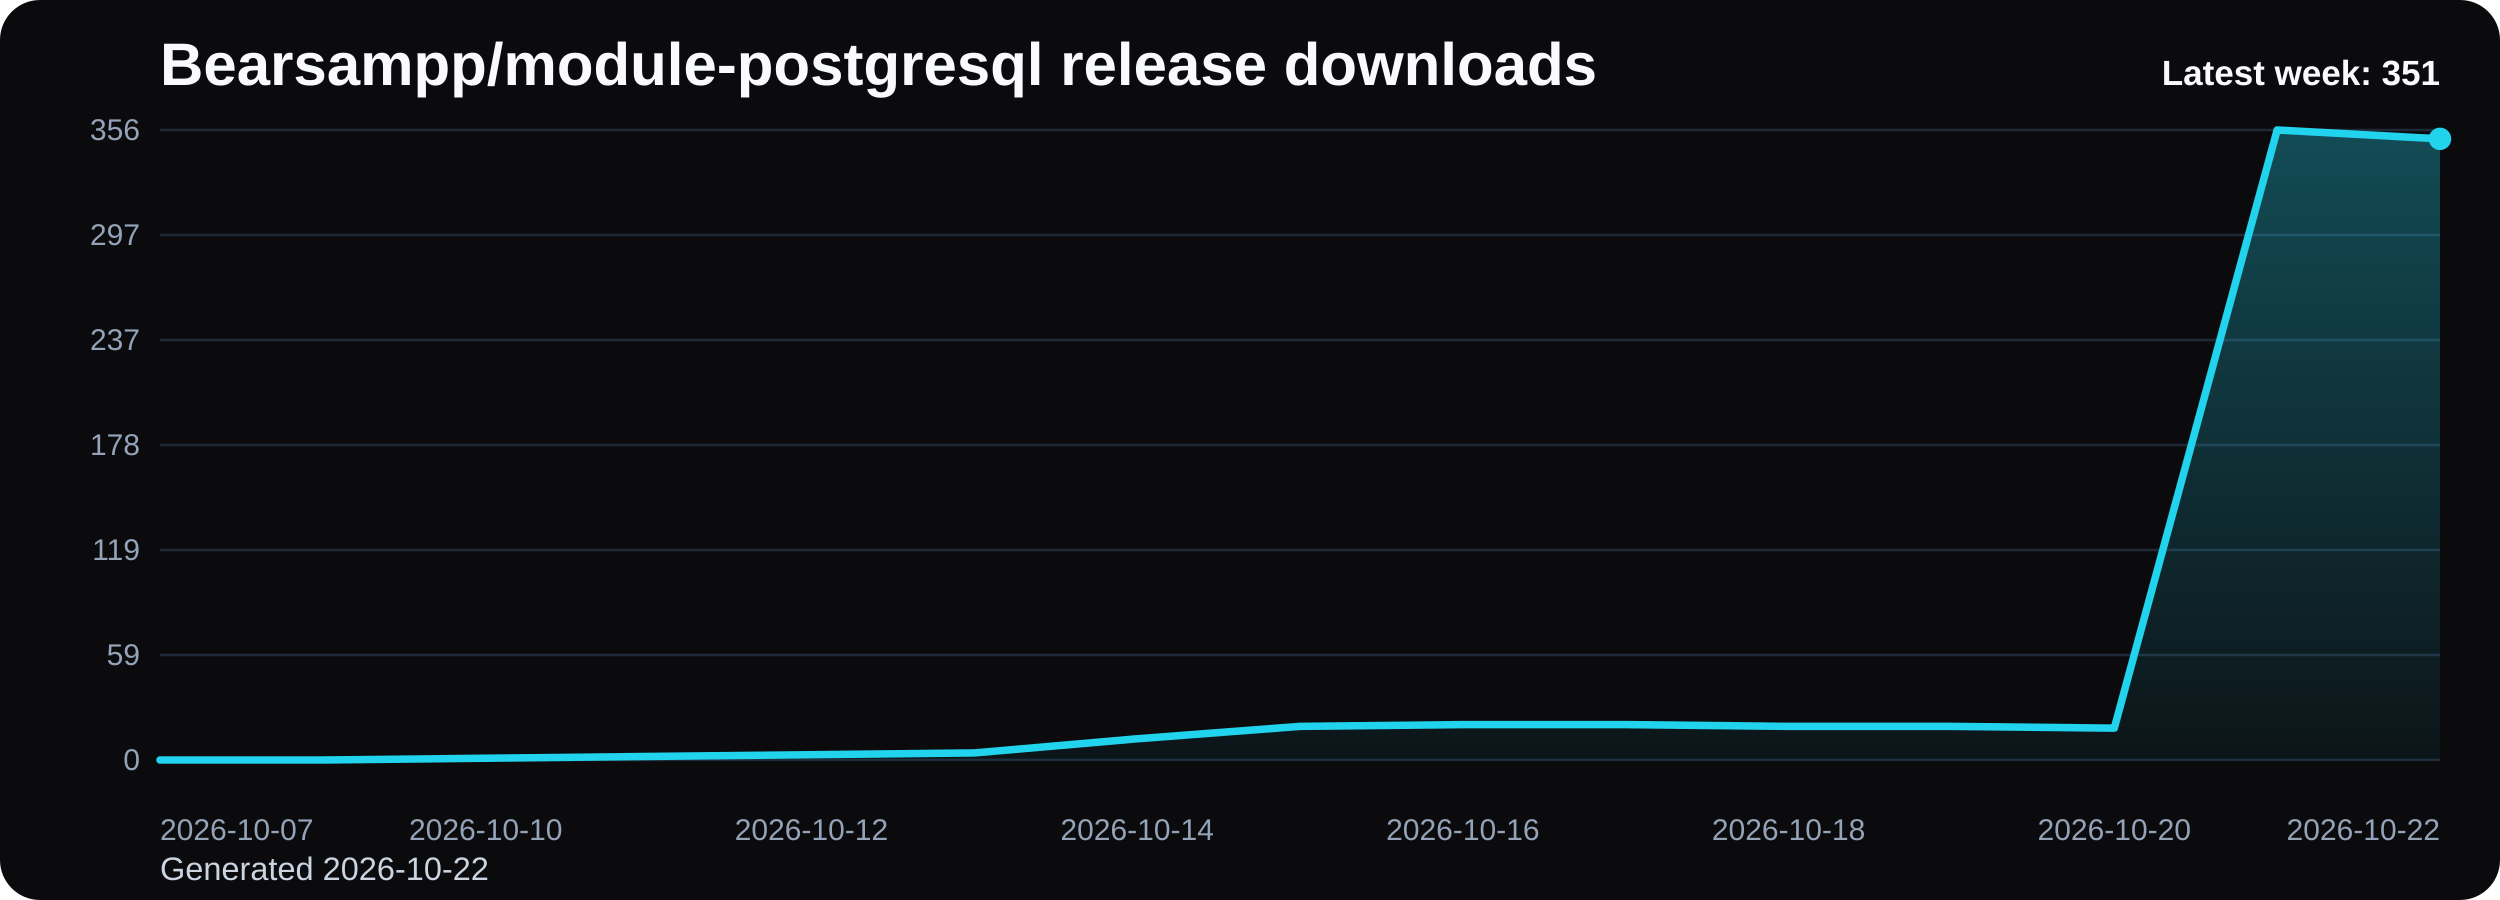
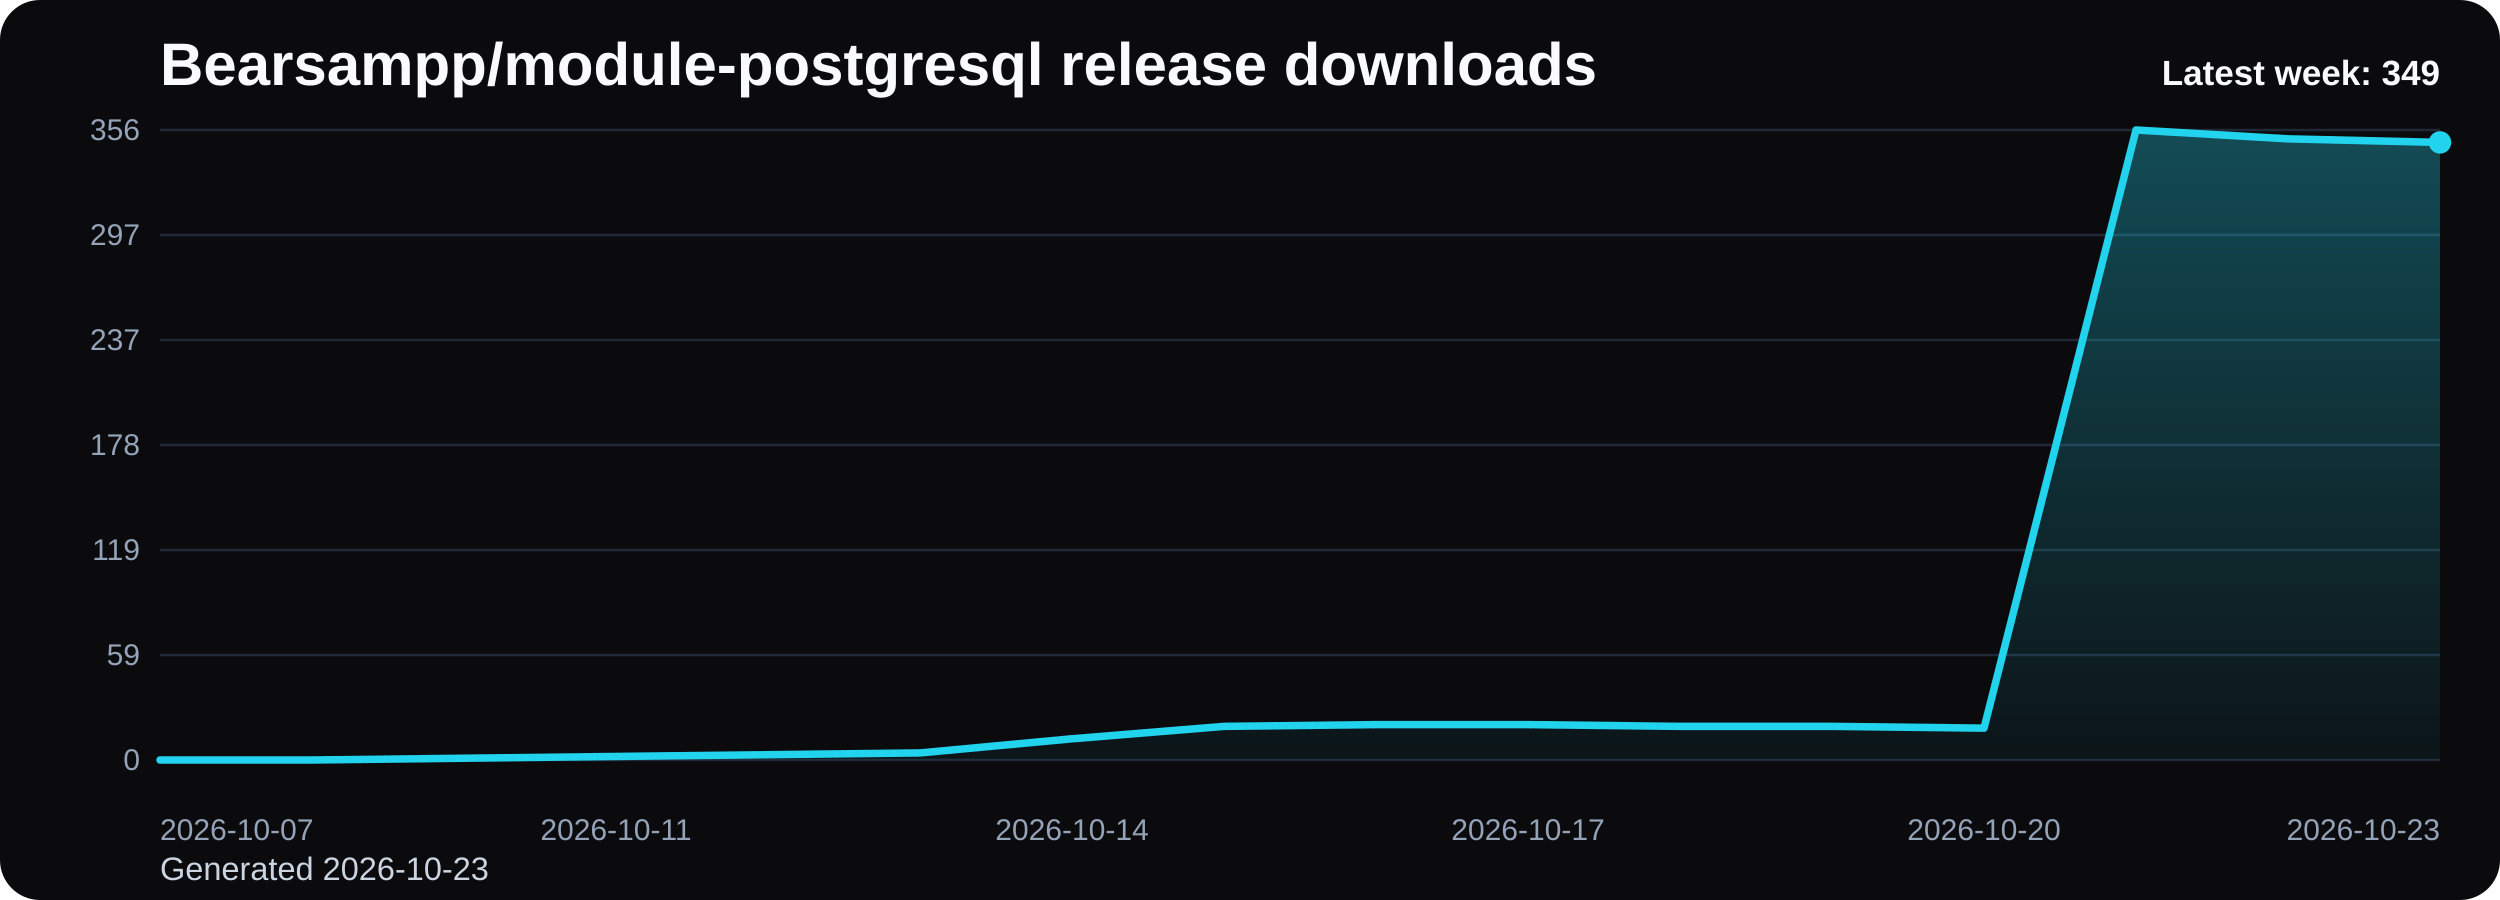
<svg xmlns="http://www.w3.org/2000/svg" viewBox="0 0 1000 360" role="img" aria-label="Bearsampp/module-postgresql release downloads chart">
  <defs>
    <linearGradient id="fill-weekly-black" x1="0" y1="0" x2="0" y2="1">
      <stop offset="0%" stop-color="#22d3ee" stop-opacity="0.32" />
      <stop offset="100%" stop-color="#22d3ee" stop-opacity="0.05" />
    </linearGradient>
    <style>
      .bg { fill: #0b0b0d; }
      .title { font: 700 24px Arial, sans-serif; fill: #f8fafc; }
      .sub { font: 400 13px Arial, sans-serif; fill: #cbd5e1; }
      .grid { stroke: #1f2937; stroke-width: 1; }
      .axis { font: 400 12px Arial, sans-serif; fill: #94a3b8; }
      .line { fill: none; stroke: #22d3ee; stroke-width: 3; stroke-linecap: round; stroke-linejoin: round; }
      .dot { fill: #22d3ee; }
      .value { font: 600 11px Arial, sans-serif; fill: #cbd5e1; }
      .latest { font: 700 14px Arial, sans-serif; fill: #f8fafc; }
    </style>
  </defs>
  <rect class="bg" x="0" y="0" width="1000" height="360" rx="16" />
  <text class="title" x="64" y="34">Bearsampp/module-postgresql release downloads</text>
-   <text class="sub" x="64" y="352">Generated 2026-10-22</text>
+   <text class="sub" x="64" y="352">Generated 2026-10-23</text>
  <line x1="64" y1="52.00" x2="976" y2="52.00" class="grid" />
  <text x="56" y="56.00" text-anchor="end" class="axis">356</text>
  <line x1="64" y1="94.00" x2="976" y2="94.00" class="grid" />
  <text x="56" y="98.00" text-anchor="end" class="axis">297</text>
  <line x1="64" y1="136.00" x2="976" y2="136.00" class="grid" />
  <text x="56" y="140.00" text-anchor="end" class="axis">237</text>
  <line x1="64" y1="178.00" x2="976" y2="178.00" class="grid" />
  <text x="56" y="182.00" text-anchor="end" class="axis">178</text>
  <line x1="64" y1="220.00" x2="976" y2="220.00" class="grid" />
  <text x="56" y="224.00" text-anchor="end" class="axis">119</text>
  <line x1="64" y1="262.00" x2="976" y2="262.00" class="grid" />
  <text x="56" y="266.00" text-anchor="end" class="axis">59</text>
  <line x1="64" y1="304.00" x2="976" y2="304.00" class="grid" />
  <text x="56" y="308.00" text-anchor="end" class="axis">0</text>
-   <path d="M 64.00 304 L 64.00 304.00 L 129.14 304.00 L 194.29 303.29 L 259.43 302.58 L 324.57 301.88 L 389.71 301.17 L 454.86 295.51 L 520.00 290.55 L 585.14 289.84 L 650.29 289.84 L 715.43 290.55 L 780.57 290.55 L 845.71 291.26 L 910.86 52.00 L 976.00 55.54 L 976.00 304 Z" fill="url(#fill-weekly-black)" />
-   <polyline class="line" points="64.00,304.00 129.14,304.00 194.29,303.29 259.43,302.58 324.57,301.88 389.71,301.17 454.86,295.51 520.00,290.55 585.14,289.84 650.29,289.84 715.43,290.55 780.57,290.55 845.71,291.26 910.86,52.00 976.00,55.54" />
-   <circle class="dot" cx="976.00" cy="55.54" r="4.5" />
+   <path d="M 64.00 304 L 64.00 304.00 L 124.80 304.00 L 185.60 303.29 L 246.40 302.58 L 307.20 301.88 L 368.00 301.17 L 428.80 295.51 L 489.60 290.55 L 550.40 289.84 L 611.20 289.84 L 672.00 290.55 L 732.80 290.55 L 793.60 291.26 L 854.40 52.00 L 915.20 55.54 L 976.00 56.96 L 976.00 304 Z" fill="url(#fill-weekly-black)" />
+   <polyline class="line" points="64.00,304.00 124.80,304.00 185.60,303.29 246.40,302.58 307.20,301.88 368.00,301.17 428.80,295.51 489.60,290.55 550.40,289.84 611.20,289.84 672.00,290.55 732.80,290.55 793.60,291.26 854.40,52.00 915.20,55.54 976.00,56.96" />
+   <circle class="dot" cx="976.00" cy="56.96" r="4.5" />
  <text class="axis" x="64.00" y="336" text-anchor="start">2026-10-07</text>
-   <text class="axis" x="194.29" y="336" text-anchor="middle">2026-10-10</text>
-   <text class="axis" x="324.57" y="336" text-anchor="middle">2026-10-12</text>
-   <text class="axis" x="454.86" y="336" text-anchor="middle">2026-10-14</text>
-   <text class="axis" x="585.14" y="336" text-anchor="middle">2026-10-16</text>
-   <text class="axis" x="715.43" y="336" text-anchor="middle">2026-10-18</text>
-   <text class="axis" x="845.71" y="336" text-anchor="middle">2026-10-20</text>
-   <text class="axis" x="976.00" y="336" text-anchor="end">2026-10-22</text>
-   <text class="latest" x="976" y="34" text-anchor="end">Latest week: 351</text>
+   <text class="axis" x="246.40" y="336" text-anchor="middle">2026-10-11</text>
+   <text class="axis" x="428.80" y="336" text-anchor="middle">2026-10-14</text>
+   <text class="axis" x="611.20" y="336" text-anchor="middle">2026-10-17</text>
+   <text class="axis" x="793.60" y="336" text-anchor="middle">2026-10-20</text>
+   <text class="axis" x="976.00" y="336" text-anchor="end">2026-10-23</text>
+   <text class="latest" x="976" y="34" text-anchor="end">Latest week: 349</text>
</svg>
